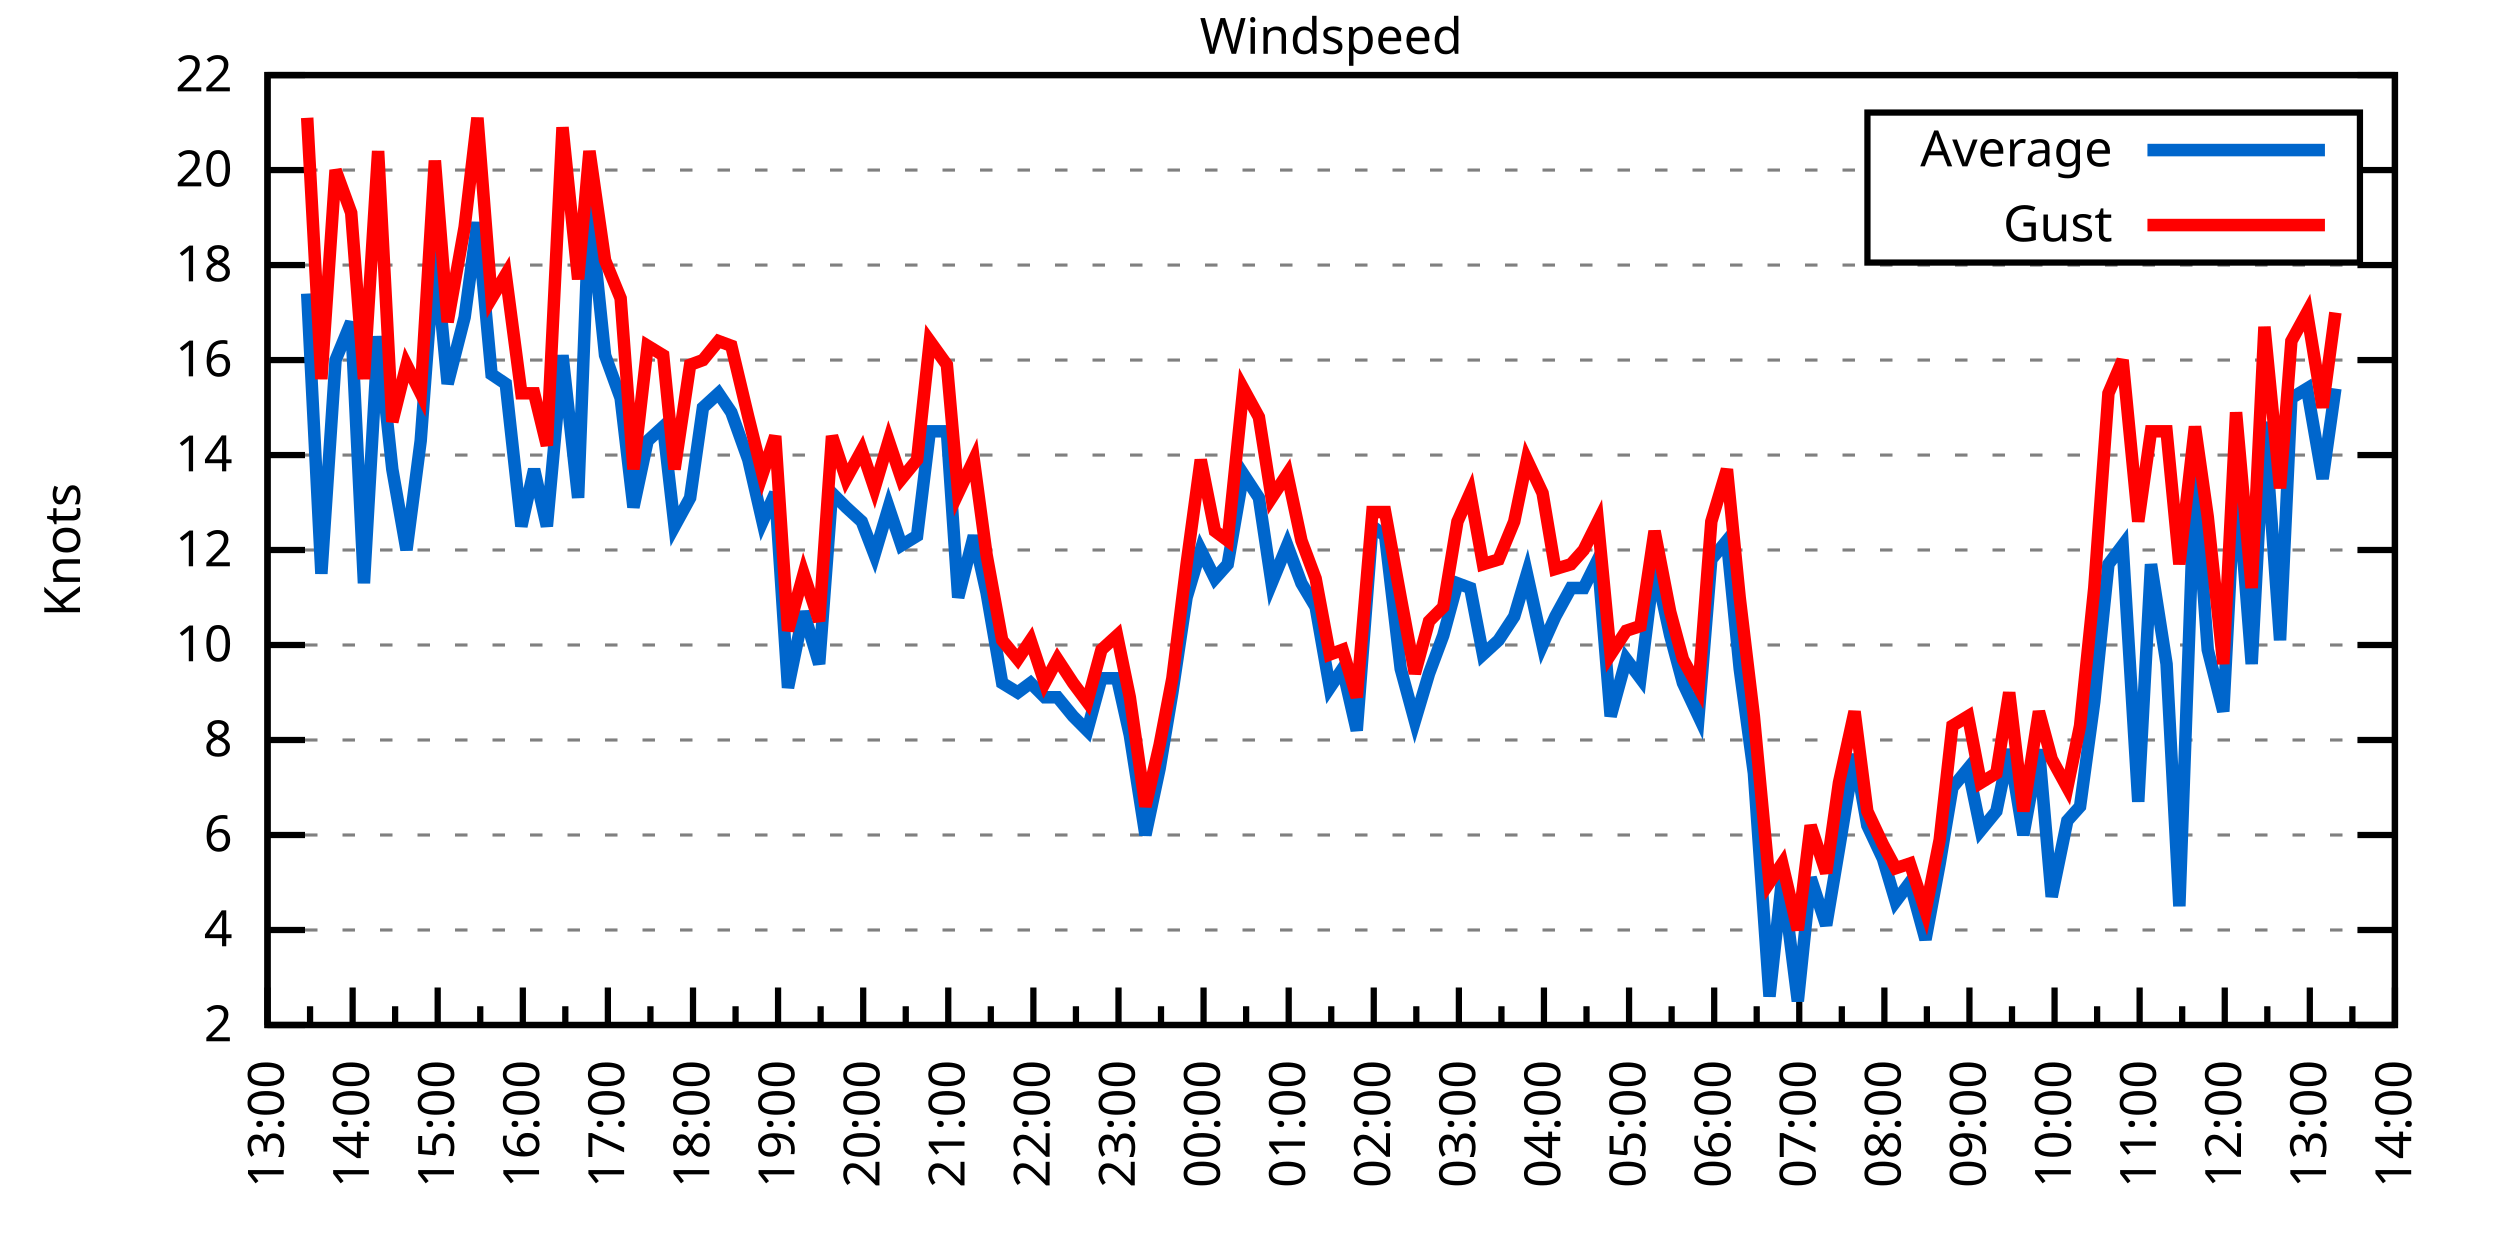
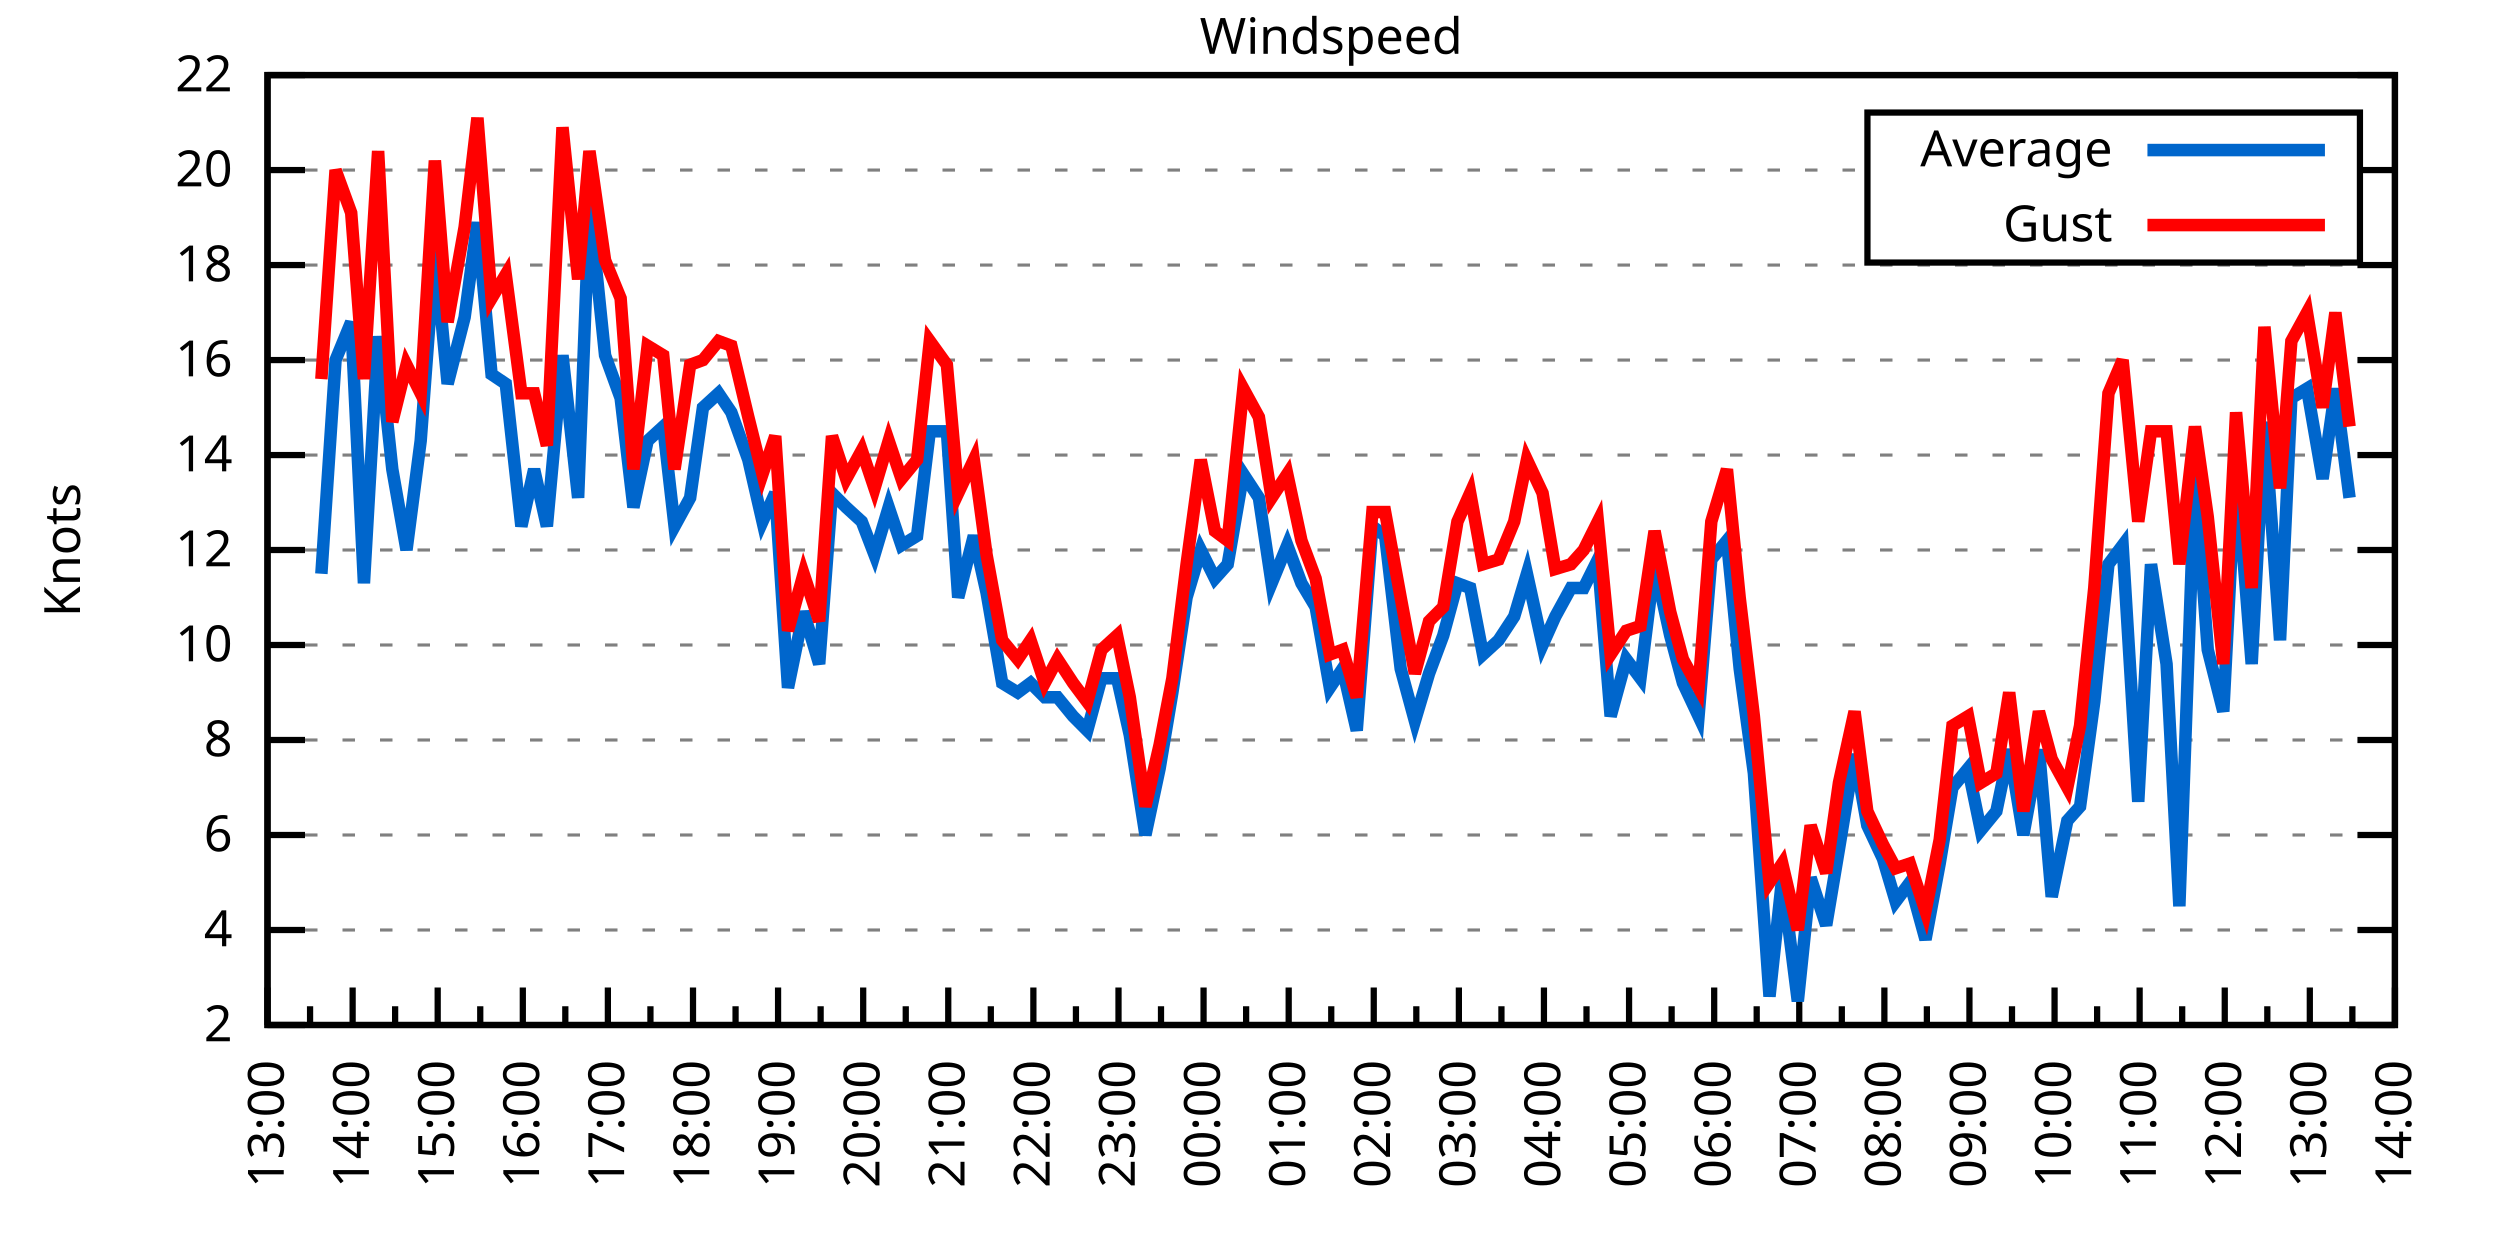
<svg xmlns="http://www.w3.org/2000/svg" xmlns:xlink="http://www.w3.org/1999/xlink" width="400" height="200" viewBox="0 0 400 200">
  <g id="gnuplot_canvas">
    <rect x="0" y="0" width="400" height="200" fill="none" />
    <defs>
      <circle id="gpDot" r="0.5" stroke-width="0.5" stroke="currentColor" />
      <path id="gpPt0" stroke-width="0.333" stroke="currentColor" d="M-1,0 h2 M0,-1 v2" />
      <path id="gpPt1" stroke-width="0.333" stroke="currentColor" d="M-1,-1 L1,1 M1,-1 L-1,1" />
      <path id="gpPt2" stroke-width="0.333" stroke="currentColor" d="M-1,0 L1,0 M0,-1 L0,1 M-1,-1 L1,1 M-1,1 L1,-1" />
      <rect id="gpPt3" stroke-width="0.333" stroke="currentColor" x="-1" y="-1" width="2" height="2" />
      <rect id="gpPt4" stroke-width="0.333" stroke="currentColor" fill="currentColor" x="-1" y="-1" width="2" height="2" />
      <circle id="gpPt5" stroke-width="0.333" stroke="currentColor" cx="0" cy="0" r="1" />
      <use xlink:href="#gpPt5" id="gpPt6" fill="currentColor" stroke="none" />
      <path id="gpPt7" stroke-width="0.333" stroke="currentColor" d="M0,-1.33 L-1.33,0.67 L1.33,0.67 z" />
      <use xlink:href="#gpPt7" id="gpPt8" fill="currentColor" stroke="none" />
      <use xlink:href="#gpPt7" id="gpPt9" stroke="currentColor" transform="rotate(180)" />
      <use xlink:href="#gpPt9" id="gpPt10" fill="currentColor" stroke="none" />
      <use xlink:href="#gpPt3" id="gpPt11" stroke="currentColor" transform="rotate(45)" />
      <use xlink:href="#gpPt11" id="gpPt12" fill="currentColor" stroke="none" />
      <path id="gpPt13" stroke-width="0.333" stroke="currentColor" d="M0,1.330 L1.265,0.411 L0.782,-1.067 L-0.782,-1.076 L-1.265,0.411 z" />
      <use xlink:href="#gpPt13" id="gpPt14" fill="currentColor" stroke="none" />
      <filter id="textbox" filterUnits="objectBoundingBox" x="0" y="0" height="1" width="1">
        <feFlood flood-color="white" flood-opacity="1" result="bgnd" />
        <feComposite in="SourceGraphic" in2="bgnd" operator="atop" />
      </filter>
      <filter id="greybox" filterUnits="objectBoundingBox" x="0" y="0" height="1" width="1">
        <feFlood flood-color="lightgrey" flood-opacity="1" result="grey" />
        <feComposite in="SourceGraphic" in2="grey" operator="atop" />
      </filter>
    </defs>
    <g fill="none" color="white" stroke="currentColor" stroke-width="1.00" stroke-linecap="butt" stroke-linejoin="miter">
</g>
    <g fill="none" color="black" stroke="currentColor" stroke-width="1.00" stroke-linecap="butt" stroke-linejoin="miter">
      <g stroke="none" shape-rendering="crispEdges">
        <polygon fill="rgb(255, 255, 255)" points="42.80,164.00 383.18,164.00 383.18,12.02 42.80,12.02 " />
      </g>
    </g>
    <g fill="none" color="black" stroke="currentColor" stroke-width="1.00" stroke-linecap="butt" stroke-linejoin="miter">
</g>
    <g fill="none" color="black" stroke="black" stroke-width="0.50" stroke-linecap="butt" stroke-linejoin="miter">
</g>
    <g fill="none" color="gray" stroke="currentColor" stroke-width="0.50" stroke-linecap="butt" stroke-linejoin="miter">
      <path stroke="gray" stroke-dasharray="2,4" class="gridline" d="M42.80,164.00 L383.19,164.00  " />
    </g>
    <g fill="none" color="gray" stroke="gray" stroke-width="1.00" stroke-linecap="butt" stroke-linejoin="miter">
</g>
    <g fill="none" color="black" stroke="currentColor" stroke-width="1.00" stroke-linecap="butt" stroke-linejoin="miter">
      <path stroke="black" d="M42.80,164.00 L48.80,164.00 M383.19,164.00 L377.19,164.00  " />
      <g transform="translate(37.20,166.60)" stroke="none" fill="black" font-family="Sans" font-size="8.00" text-anchor="end">
        <text>
          <tspan font-family="Sans"> 2</tspan>
        </text>
      </g>
    </g>
    <g fill="none" color="black" stroke="currentColor" stroke-width="1.00" stroke-linecap="butt" stroke-linejoin="miter">
</g>
    <g fill="none" color="black" stroke="black" stroke-width="0.50" stroke-linecap="butt" stroke-linejoin="miter">
</g>
    <g fill="none" color="gray" stroke="currentColor" stroke-width="0.50" stroke-linecap="butt" stroke-linejoin="miter">
      <path stroke="gray" stroke-dasharray="2,4" class="gridline" d="M42.80,148.80 L383.19,148.80  " />
    </g>
    <g fill="none" color="gray" stroke="gray" stroke-width="1.00" stroke-linecap="butt" stroke-linejoin="miter">
</g>
    <g fill="none" color="black" stroke="currentColor" stroke-width="1.00" stroke-linecap="butt" stroke-linejoin="miter">
      <path stroke="black" d="M42.80,148.80 L48.80,148.80 M383.19,148.80 L377.19,148.80  " />
      <g transform="translate(37.20,151.40)" stroke="none" fill="black" font-family="Sans" font-size="8.00" text-anchor="end">
        <text>
          <tspan font-family="Sans"> 4</tspan>
        </text>
      </g>
    </g>
    <g fill="none" color="black" stroke="currentColor" stroke-width="1.00" stroke-linecap="butt" stroke-linejoin="miter">
</g>
    <g fill="none" color="black" stroke="black" stroke-width="0.50" stroke-linecap="butt" stroke-linejoin="miter">
</g>
    <g fill="none" color="gray" stroke="currentColor" stroke-width="0.50" stroke-linecap="butt" stroke-linejoin="miter">
      <path stroke="gray" stroke-dasharray="2,4" class="gridline" d="M42.80,133.60 L383.19,133.60  " />
    </g>
    <g fill="none" color="gray" stroke="gray" stroke-width="1.00" stroke-linecap="butt" stroke-linejoin="miter">
</g>
    <g fill="none" color="black" stroke="currentColor" stroke-width="1.00" stroke-linecap="butt" stroke-linejoin="miter">
      <path stroke="black" d="M42.80,133.60 L48.80,133.60 M383.19,133.60 L377.19,133.60  " />
      <g transform="translate(37.20,136.20)" stroke="none" fill="black" font-family="Sans" font-size="8.00" text-anchor="end">
        <text>
          <tspan font-family="Sans"> 6</tspan>
        </text>
      </g>
    </g>
    <g fill="none" color="black" stroke="currentColor" stroke-width="1.00" stroke-linecap="butt" stroke-linejoin="miter">
</g>
    <g fill="none" color="black" stroke="black" stroke-width="0.50" stroke-linecap="butt" stroke-linejoin="miter">
</g>
    <g fill="none" color="gray" stroke="currentColor" stroke-width="0.50" stroke-linecap="butt" stroke-linejoin="miter">
      <path stroke="gray" stroke-dasharray="2,4" class="gridline" d="M42.80,118.40 L383.19,118.40  " />
    </g>
    <g fill="none" color="gray" stroke="gray" stroke-width="1.00" stroke-linecap="butt" stroke-linejoin="miter">
</g>
    <g fill="none" color="black" stroke="currentColor" stroke-width="1.00" stroke-linecap="butt" stroke-linejoin="miter">
      <path stroke="black" d="M42.80,118.40 L48.80,118.40 M383.19,118.40 L377.19,118.40  " />
      <g transform="translate(37.20,121.00)" stroke="none" fill="black" font-family="Sans" font-size="8.00" text-anchor="end">
        <text>
          <tspan font-family="Sans"> 8</tspan>
        </text>
      </g>
    </g>
    <g fill="none" color="black" stroke="currentColor" stroke-width="1.00" stroke-linecap="butt" stroke-linejoin="miter">
</g>
    <g fill="none" color="black" stroke="black" stroke-width="0.50" stroke-linecap="butt" stroke-linejoin="miter">
</g>
    <g fill="none" color="gray" stroke="currentColor" stroke-width="0.50" stroke-linecap="butt" stroke-linejoin="miter">
      <path stroke="gray" stroke-dasharray="2,4" class="gridline" d="M42.80,103.20 L383.19,103.20  " />
    </g>
    <g fill="none" color="gray" stroke="gray" stroke-width="1.00" stroke-linecap="butt" stroke-linejoin="miter">
</g>
    <g fill="none" color="black" stroke="currentColor" stroke-width="1.00" stroke-linecap="butt" stroke-linejoin="miter">
      <path stroke="black" d="M42.80,103.20 L48.80,103.20 M383.19,103.20 L377.19,103.20  " />
      <g transform="translate(37.20,105.80)" stroke="none" fill="black" font-family="Sans" font-size="8.00" text-anchor="end">
        <text>
          <tspan font-family="Sans"> 10</tspan>
        </text>
      </g>
    </g>
    <g fill="none" color="black" stroke="currentColor" stroke-width="1.00" stroke-linecap="butt" stroke-linejoin="miter">
</g>
    <g fill="none" color="black" stroke="black" stroke-width="0.50" stroke-linecap="butt" stroke-linejoin="miter">
</g>
    <g fill="none" color="gray" stroke="currentColor" stroke-width="0.50" stroke-linecap="butt" stroke-linejoin="miter">
      <path stroke="gray" stroke-dasharray="2,4" class="gridline" d="M42.80,88.00 L383.19,88.00  " />
    </g>
    <g fill="none" color="gray" stroke="gray" stroke-width="1.00" stroke-linecap="butt" stroke-linejoin="miter">
</g>
    <g fill="none" color="black" stroke="currentColor" stroke-width="1.00" stroke-linecap="butt" stroke-linejoin="miter">
      <path stroke="black" d="M42.80,88.00 L48.80,88.00 M383.19,88.00 L377.19,88.00  " />
      <g transform="translate(37.20,90.60)" stroke="none" fill="black" font-family="Sans" font-size="8.00" text-anchor="end">
        <text>
          <tspan font-family="Sans"> 12</tspan>
        </text>
      </g>
    </g>
    <g fill="none" color="black" stroke="currentColor" stroke-width="1.00" stroke-linecap="butt" stroke-linejoin="miter">
</g>
    <g fill="none" color="black" stroke="black" stroke-width="0.50" stroke-linecap="butt" stroke-linejoin="miter">
</g>
    <g fill="none" color="gray" stroke="currentColor" stroke-width="0.50" stroke-linecap="butt" stroke-linejoin="miter">
      <path stroke="gray" stroke-dasharray="2,4" class="gridline" d="M42.80,72.81 L383.19,72.81  " />
    </g>
    <g fill="none" color="gray" stroke="gray" stroke-width="1.00" stroke-linecap="butt" stroke-linejoin="miter">
</g>
    <g fill="none" color="black" stroke="currentColor" stroke-width="1.00" stroke-linecap="butt" stroke-linejoin="miter">
      <path stroke="black" d="M42.80,72.81 L48.80,72.81 M383.19,72.81 L377.19,72.81  " />
      <g transform="translate(37.20,75.41)" stroke="none" fill="black" font-family="Sans" font-size="8.00" text-anchor="end">
        <text>
          <tspan font-family="Sans"> 14</tspan>
        </text>
      </g>
    </g>
    <g fill="none" color="black" stroke="currentColor" stroke-width="1.00" stroke-linecap="butt" stroke-linejoin="miter">
</g>
    <g fill="none" color="black" stroke="black" stroke-width="0.50" stroke-linecap="butt" stroke-linejoin="miter">
</g>
    <g fill="none" color="gray" stroke="currentColor" stroke-width="0.50" stroke-linecap="butt" stroke-linejoin="miter">
      <path stroke="gray" stroke-dasharray="2,4" class="gridline" d="M42.80,57.61 L383.19,57.61  " />
    </g>
    <g fill="none" color="gray" stroke="gray" stroke-width="1.00" stroke-linecap="butt" stroke-linejoin="miter">
</g>
    <g fill="none" color="black" stroke="currentColor" stroke-width="1.00" stroke-linecap="butt" stroke-linejoin="miter">
      <path stroke="black" d="M42.80,57.61 L48.80,57.61 M383.19,57.61 L377.19,57.61  " />
      <g transform="translate(37.20,60.21)" stroke="none" fill="black" font-family="Sans" font-size="8.00" text-anchor="end">
        <text>
          <tspan font-family="Sans"> 16</tspan>
        </text>
      </g>
    </g>
    <g fill="none" color="black" stroke="currentColor" stroke-width="1.00" stroke-linecap="butt" stroke-linejoin="miter">
</g>
    <g fill="none" color="black" stroke="black" stroke-width="0.50" stroke-linecap="butt" stroke-linejoin="miter">
</g>
    <g fill="none" color="gray" stroke="currentColor" stroke-width="0.50" stroke-linecap="butt" stroke-linejoin="miter">
      <path stroke="gray" stroke-dasharray="2,4" class="gridline" d="M42.80,42.41 L383.19,42.41  " />
    </g>
    <g fill="none" color="gray" stroke="gray" stroke-width="1.00" stroke-linecap="butt" stroke-linejoin="miter">
</g>
    <g fill="none" color="black" stroke="currentColor" stroke-width="1.00" stroke-linecap="butt" stroke-linejoin="miter">
      <path stroke="black" d="M42.80,42.41 L48.80,42.41 M383.19,42.41 L377.19,42.41  " />
      <g transform="translate(37.20,45.01)" stroke="none" fill="black" font-family="Sans" font-size="8.00" text-anchor="end">
        <text>
          <tspan font-family="Sans"> 18</tspan>
        </text>
      </g>
    </g>
    <g fill="none" color="black" stroke="currentColor" stroke-width="1.00" stroke-linecap="butt" stroke-linejoin="miter">
</g>
    <g fill="none" color="black" stroke="black" stroke-width="0.50" stroke-linecap="butt" stroke-linejoin="miter">
</g>
    <g fill="none" color="gray" stroke="currentColor" stroke-width="0.50" stroke-linecap="butt" stroke-linejoin="miter">
      <path stroke="gray" stroke-dasharray="2,4" class="gridline" d="M42.80,27.21 L298.79,27.21 M377.59,27.21 L383.19,27.21  " />
    </g>
    <g fill="none" color="gray" stroke="gray" stroke-width="1.00" stroke-linecap="butt" stroke-linejoin="miter">
</g>
    <g fill="none" color="black" stroke="currentColor" stroke-width="1.00" stroke-linecap="butt" stroke-linejoin="miter">
      <path stroke="black" d="M42.80,27.21 L48.80,27.21 M383.19,27.21 L377.19,27.21  " />
      <g transform="translate(37.20,29.81)" stroke="none" fill="black" font-family="Sans" font-size="8.00" text-anchor="end">
        <text>
          <tspan font-family="Sans"> 20</tspan>
        </text>
      </g>
    </g>
    <g fill="none" color="black" stroke="currentColor" stroke-width="1.00" stroke-linecap="butt" stroke-linejoin="miter">
</g>
    <g fill="none" color="black" stroke="black" stroke-width="0.50" stroke-linecap="butt" stroke-linejoin="miter">
</g>
    <g fill="none" color="gray" stroke="currentColor" stroke-width="0.50" stroke-linecap="butt" stroke-linejoin="miter">
      <path stroke="gray" stroke-dasharray="2,4" class="gridline" d="M42.80,12.01 L383.19,12.01  " />
    </g>
    <g fill="none" color="gray" stroke="gray" stroke-width="1.00" stroke-linecap="butt" stroke-linejoin="miter">
</g>
    <g fill="none" color="black" stroke="currentColor" stroke-width="1.00" stroke-linecap="butt" stroke-linejoin="miter">
      <path stroke="black" d="M42.80,12.01 L48.80,12.01 M383.19,12.01 L377.19,12.01  " />
      <g transform="translate(37.20,14.61)" stroke="none" fill="black" font-family="Sans" font-size="8.00" text-anchor="end">
        <text>
          <tspan font-family="Sans"> 22</tspan>
        </text>
      </g>
    </g>
    <g fill="none" color="black" stroke="currentColor" stroke-width="1.00" stroke-linecap="butt" stroke-linejoin="miter">
      <path stroke="black" d="M42.80,164.00 L42.80,158.00  " />
      <g transform="translate(45.40,169.60) rotate(270)" stroke="none" fill="black" font-family="Sans" font-size="8.00" text-anchor="end">
        <text>
          <tspan font-family="Sans">13:00</tspan>
        </text>
      </g>
    </g>
    <g fill="none" color="black" stroke="currentColor" stroke-width="1.00" stroke-linecap="butt" stroke-linejoin="miter">
      <path stroke="black" d="M49.61,164.00 L49.61,161.00 M56.42,164.00 L56.42,158.00  " />
      <g transform="translate(59.02,169.60) rotate(270)" stroke="none" fill="black" font-family="Sans" font-size="8.00" text-anchor="end">
        <text>
          <tspan font-family="Sans">14:00</tspan>
        </text>
      </g>
    </g>
    <g fill="none" color="black" stroke="currentColor" stroke-width="1.00" stroke-linecap="butt" stroke-linejoin="miter">
      <path stroke="black" d="M63.22,164.00 L63.22,161.00 M70.03,164.00 L70.03,158.00  " />
      <g transform="translate(72.63,169.60) rotate(270)" stroke="none" fill="black" font-family="Sans" font-size="8.00" text-anchor="end">
        <text>
          <tspan font-family="Sans">15:00</tspan>
        </text>
      </g>
    </g>
    <g fill="none" color="black" stroke="currentColor" stroke-width="1.00" stroke-linecap="butt" stroke-linejoin="miter">
      <path stroke="black" d="M76.84,164.00 L76.84,161.00 M83.65,164.00 L83.65,158.00  " />
      <g transform="translate(86.25,169.60) rotate(270)" stroke="none" fill="black" font-family="Sans" font-size="8.00" text-anchor="end">
        <text>
          <tspan font-family="Sans">16:00</tspan>
        </text>
      </g>
    </g>
    <g fill="none" color="black" stroke="currentColor" stroke-width="1.00" stroke-linecap="butt" stroke-linejoin="miter">
      <path stroke="black" d="M90.45,164.00 L90.45,161.00 M97.26,164.00 L97.26,158.00  " />
      <g transform="translate(99.86,169.60) rotate(270)" stroke="none" fill="black" font-family="Sans" font-size="8.00" text-anchor="end">
        <text>
          <tspan font-family="Sans">17:00</tspan>
        </text>
      </g>
    </g>
    <g fill="none" color="black" stroke="currentColor" stroke-width="1.00" stroke-linecap="butt" stroke-linejoin="miter">
      <path stroke="black" d="M104.07,164.00 L104.07,161.00 M110.88,164.00 L110.88,158.00  " />
      <g transform="translate(113.48,169.60) rotate(270)" stroke="none" fill="black" font-family="Sans" font-size="8.00" text-anchor="end">
        <text>
          <tspan font-family="Sans">18:00</tspan>
        </text>
      </g>
    </g>
    <g fill="none" color="black" stroke="currentColor" stroke-width="1.00" stroke-linecap="butt" stroke-linejoin="miter">
      <path stroke="black" d="M117.69,164.00 L117.69,161.00 M124.49,164.00 L124.49,158.00  " />
      <g transform="translate(127.09,169.60) rotate(270)" stroke="none" fill="black" font-family="Sans" font-size="8.00" text-anchor="end">
        <text>
          <tspan font-family="Sans">19:00</tspan>
        </text>
      </g>
    </g>
    <g fill="none" color="black" stroke="currentColor" stroke-width="1.00" stroke-linecap="butt" stroke-linejoin="miter">
      <path stroke="black" d="M131.30,164.00 L131.30,161.00 M138.11,164.00 L138.11,158.00  " />
      <g transform="translate(140.71,169.60) rotate(270)" stroke="none" fill="black" font-family="Sans" font-size="8.00" text-anchor="end">
        <text>
          <tspan font-family="Sans">20:00</tspan>
        </text>
      </g>
    </g>
    <g fill="none" color="black" stroke="currentColor" stroke-width="1.00" stroke-linecap="butt" stroke-linejoin="miter">
      <path stroke="black" d="M144.92,164.00 L144.92,161.00 M151.72,164.00 L151.72,158.00  " />
      <g transform="translate(154.32,169.60) rotate(270)" stroke="none" fill="black" font-family="Sans" font-size="8.00" text-anchor="end">
        <text>
          <tspan font-family="Sans">21:00</tspan>
        </text>
      </g>
    </g>
    <g fill="none" color="black" stroke="currentColor" stroke-width="1.00" stroke-linecap="butt" stroke-linejoin="miter">
      <path stroke="black" d="M158.53,164.00 L158.53,161.00 M165.34,164.00 L165.34,158.00  " />
      <g transform="translate(167.94,169.60) rotate(270)" stroke="none" fill="black" font-family="Sans" font-size="8.00" text-anchor="end">
        <text>
          <tspan font-family="Sans">22:00</tspan>
        </text>
      </g>
    </g>
    <g fill="none" color="black" stroke="currentColor" stroke-width="1.00" stroke-linecap="butt" stroke-linejoin="miter">
      <path stroke="black" d="M172.15,164.00 L172.15,161.00 M178.96,164.00 L178.96,158.00  " />
      <g transform="translate(181.56,169.60) rotate(270)" stroke="none" fill="black" font-family="Sans" font-size="8.00" text-anchor="end">
        <text>
          <tspan font-family="Sans">23:00</tspan>
        </text>
      </g>
    </g>
    <g fill="none" color="black" stroke="currentColor" stroke-width="1.00" stroke-linecap="butt" stroke-linejoin="miter">
      <path stroke="black" d="M185.76,164.00 L185.76,161.00 M192.57,164.00 L192.57,158.00  " />
      <g transform="translate(195.17,169.60) rotate(270)" stroke="none" fill="black" font-family="Sans" font-size="8.00" text-anchor="end">
        <text>
          <tspan font-family="Sans">00:00</tspan>
        </text>
      </g>
    </g>
    <g fill="none" color="black" stroke="currentColor" stroke-width="1.00" stroke-linecap="butt" stroke-linejoin="miter">
      <path stroke="black" d="M199.38,164.00 L199.38,161.00 M206.19,164.00 L206.19,158.00  " />
      <g transform="translate(208.79,169.60) rotate(270)" stroke="none" fill="black" font-family="Sans" font-size="8.00" text-anchor="end">
        <text>
          <tspan font-family="Sans">01:00</tspan>
        </text>
      </g>
    </g>
    <g fill="none" color="black" stroke="currentColor" stroke-width="1.00" stroke-linecap="butt" stroke-linejoin="miter">
      <path stroke="black" d="M213.00,164.00 L213.00,161.00 M219.80,164.00 L219.80,158.00  " />
      <g transform="translate(222.40,169.60) rotate(270)" stroke="none" fill="black" font-family="Sans" font-size="8.00" text-anchor="end">
        <text>
          <tspan font-family="Sans">02:00</tspan>
        </text>
      </g>
    </g>
    <g fill="none" color="black" stroke="currentColor" stroke-width="1.00" stroke-linecap="butt" stroke-linejoin="miter">
      <path stroke="black" d="M226.61,164.00 L226.61,161.00 M233.42,164.00 L233.42,158.00  " />
      <g transform="translate(236.02,169.60) rotate(270)" stroke="none" fill="black" font-family="Sans" font-size="8.00" text-anchor="end">
        <text>
          <tspan font-family="Sans">03:00</tspan>
        </text>
      </g>
    </g>
    <g fill="none" color="black" stroke="currentColor" stroke-width="1.00" stroke-linecap="butt" stroke-linejoin="miter">
      <path stroke="black" d="M240.23,164.00 L240.23,161.00 M247.03,164.00 L247.03,158.00  " />
      <g transform="translate(249.63,169.60) rotate(270)" stroke="none" fill="black" font-family="Sans" font-size="8.00" text-anchor="end">
        <text>
          <tspan font-family="Sans">04:00</tspan>
        </text>
      </g>
    </g>
    <g fill="none" color="black" stroke="currentColor" stroke-width="1.00" stroke-linecap="butt" stroke-linejoin="miter">
      <path stroke="black" d="M253.84,164.00 L253.84,161.00 M260.65,164.00 L260.65,158.00  " />
      <g transform="translate(263.25,169.60) rotate(270)" stroke="none" fill="black" font-family="Sans" font-size="8.00" text-anchor="end">
        <text>
          <tspan font-family="Sans">05:00</tspan>
        </text>
      </g>
    </g>
    <g fill="none" color="black" stroke="currentColor" stroke-width="1.00" stroke-linecap="butt" stroke-linejoin="miter">
      <path stroke="black" d="M267.46,164.00 L267.46,161.00 M274.27,164.00 L274.27,158.00  " />
      <g transform="translate(276.87,169.60) rotate(270)" stroke="none" fill="black" font-family="Sans" font-size="8.00" text-anchor="end">
        <text>
          <tspan font-family="Sans">06:00</tspan>
        </text>
      </g>
    </g>
    <g fill="none" color="black" stroke="currentColor" stroke-width="1.00" stroke-linecap="butt" stroke-linejoin="miter">
      <path stroke="black" d="M281.07,164.00 L281.07,161.00 M287.88,164.00 L287.88,158.00  " />
      <g transform="translate(290.48,169.60) rotate(270)" stroke="none" fill="black" font-family="Sans" font-size="8.00" text-anchor="end">
        <text>
          <tspan font-family="Sans">07:00</tspan>
        </text>
      </g>
    </g>
    <g fill="none" color="black" stroke="currentColor" stroke-width="1.00" stroke-linecap="butt" stroke-linejoin="miter">
      <path stroke="black" d="M294.69,164.00 L294.69,161.00 M301.50,164.00 L301.50,158.00  " />
      <g transform="translate(304.10,169.60) rotate(270)" stroke="none" fill="black" font-family="Sans" font-size="8.00" text-anchor="end">
        <text>
          <tspan font-family="Sans">08:00</tspan>
        </text>
      </g>
    </g>
    <g fill="none" color="black" stroke="currentColor" stroke-width="1.00" stroke-linecap="butt" stroke-linejoin="miter">
      <path stroke="black" d="M308.30,164.00 L308.30,161.00 M315.11,164.00 L315.11,158.00  " />
      <g transform="translate(317.71,169.60) rotate(270)" stroke="none" fill="black" font-family="Sans" font-size="8.00" text-anchor="end">
        <text>
          <tspan font-family="Sans">09:00</tspan>
        </text>
      </g>
    </g>
    <g fill="none" color="black" stroke="currentColor" stroke-width="1.00" stroke-linecap="butt" stroke-linejoin="miter">
      <path stroke="black" d="M321.92,164.00 L321.92,161.00 M328.73,164.00 L328.73,158.00  " />
      <g transform="translate(331.33,169.60) rotate(270)" stroke="none" fill="black" font-family="Sans" font-size="8.00" text-anchor="end">
        <text>
          <tspan font-family="Sans">10:00</tspan>
        </text>
      </g>
    </g>
    <g fill="none" color="black" stroke="currentColor" stroke-width="1.00" stroke-linecap="butt" stroke-linejoin="miter">
      <path stroke="black" d="M335.54,164.00 L335.54,161.00 M342.34,164.00 L342.34,158.00  " />
      <g transform="translate(344.94,169.60) rotate(270)" stroke="none" fill="black" font-family="Sans" font-size="8.00" text-anchor="end">
        <text>
          <tspan font-family="Sans">11:00</tspan>
        </text>
      </g>
    </g>
    <g fill="none" color="black" stroke="currentColor" stroke-width="1.00" stroke-linecap="butt" stroke-linejoin="miter">
      <path stroke="black" d="M349.15,164.00 L349.15,161.00 M355.96,164.00 L355.96,158.00  " />
      <g transform="translate(358.56,169.60) rotate(270)" stroke="none" fill="black" font-family="Sans" font-size="8.00" text-anchor="end">
        <text>
          <tspan font-family="Sans">12:00</tspan>
        </text>
      </g>
    </g>
    <g fill="none" color="black" stroke="currentColor" stroke-width="1.00" stroke-linecap="butt" stroke-linejoin="miter">
      <path stroke="black" d="M362.77,164.00 L362.77,161.00 M369.57,164.00 L369.57,158.00  " />
      <g transform="translate(372.17,169.60) rotate(270)" stroke="none" fill="black" font-family="Sans" font-size="8.00" text-anchor="end">
        <text>
          <tspan font-family="Sans">13:00</tspan>
        </text>
      </g>
    </g>
    <g fill="none" color="black" stroke="currentColor" stroke-width="1.00" stroke-linecap="butt" stroke-linejoin="miter">
      <path stroke="black" d="M376.38,164.00 L376.38,161.00 M383.19,164.00 L383.19,158.00  " />
      <g transform="translate(385.79,169.60) rotate(270)" stroke="none" fill="black" font-family="Sans" font-size="8.00" text-anchor="end">
        <text>
          <tspan font-family="Sans">14:00</tspan>
        </text>
      </g>
    </g>
    <g fill="none" color="black" stroke="currentColor" stroke-width="1.00" stroke-linecap="butt" stroke-linejoin="miter">
</g>
    <g fill="none" color="black" stroke="currentColor" stroke-width="1.00" stroke-linecap="butt" stroke-linejoin="miter">
      <path stroke="black" d="M42.80,12.01 L42.80,164.00 L383.19,164.00 L383.19,12.01 L42.80,12.01 Z  " />
    </g>
    <g fill="none" color="black" stroke="currentColor" stroke-width="1.00" stroke-linecap="butt" stroke-linejoin="miter">
      <g transform="translate(12.80,88.01) rotate(270)" stroke="none" fill="black" font-family="Sans" font-size="8.00" text-anchor="middle">
        <text>
          <tspan font-family="Sans">Knots</tspan>
        </text>
      </g>
    </g>
    <g fill="none" color="black" stroke="currentColor" stroke-width="1.00" stroke-linecap="butt" stroke-linejoin="miter">
</g>
    <g fill="none" color="black" stroke="currentColor" stroke-width="1.00" stroke-linecap="butt" stroke-linejoin="miter">
      <path stroke="black" d="M298.79,42.01 L298.79,18.01 L377.59,18.01 L377.59,42.01 L298.79,42.01 Z  " />
    </g>
    <g id="Windspeed_plot_1">
      <g fill="none" color="white" stroke="black" stroke-width="2.00" stroke-linecap="butt" stroke-linejoin="miter">
</g>
      <g fill="none" color="black" stroke="currentColor" stroke-width="2.00" stroke-linecap="butt" stroke-linejoin="miter">
        <g transform="translate(337.99,26.61)" stroke="none" fill="black" font-family="Sans" font-size="8.00" text-anchor="end">
          <text>
            <tspan font-family="Sans">Average</tspan>
          </text>
        </g>
      </g>
      <g fill="none" color="black" stroke="currentColor" stroke-width="2.00" stroke-linecap="butt" stroke-linejoin="miter">
-         <path stroke="rgb(  0, 102, 204)" d="M343.59,24.01 L371.99,24.01 M49.15,46.97 L51.42,91.80 L53.69,57.61 L56.19,51.53 L58.23,93.32 L60.50,53.81   L62.77,75.09 L65.04,88.00 L67.31,70.53 L69.58,40.13 L71.62,61.41 L74.34,50.77 L76.39,35.57 L78.65,59.89   L80.92,61.41 L83.42,84.21 L85.46,75.09 L87.50,84.21 L90.00,56.85 L92.50,79.65 L94.31,32.53 L96.81,56.85   L99.30,63.69 L101.35,81.17 L103.62,70.53 L106.11,68.25 L107.93,84.21 L110.42,79.65 L112.47,65.21 L114.96,62.93   L117.01,65.97 L119.73,73.57 L122.00,83.45 L124.04,78.89 L126.08,110.04 L128.58,97.88 L131.07,106.24 L133.12,78.89   L135.39,81.17 L137.88,83.45 L139.92,88.76 L142.19,81.17 L144.24,87.25 L146.73,85.73 L148.77,69.01 L151.50,69.01   L153.31,95.60 L155.81,85.73 L157.85,94.84 L160.35,109.28 L162.84,110.80 L164.89,109.28 L167.16,111.56 L169.20,111.56   L171.69,114.60 L173.96,116.88 L176.23,108.52 L178.73,108.52 L180.77,117.64 L183.27,133.60 L185.54,122.96 L187.58,110.80   L189.85,95.60 L192.12,88.00 L194.39,92.56 L196.43,90.28 L198.93,75.85 L201.42,79.65 L203.46,93.32 L205.96,87.25   L208.23,93.32 L210.50,97.12 L212.77,110.04 L214.81,107.00 L217.08,116.88 L219.58,84.21 L221.62,85.73 L224.11,107.00   L226.38,115.36 L228.65,107.76 L230.92,101.68 L233.19,93.32 L235.23,94.08 L237.28,104.72 L239.77,102.44 L242.27,98.64   L244.31,91.80 L246.81,103.20 L248.85,98.64 L251.35,94.08 L253.39,94.08 L255.66,89.52 L257.70,114.60 L260.20,105.48   L262.47,108.52 L264.73,90.28 L267.23,101.68 L269.27,109.28 L271.77,114.60 L273.81,89.52 L276.31,86.49 L278.35,107.00   L280.62,123.72 L283.12,159.44 L285.16,140.44 L287.65,160.20 L289.70,140.44 L292.19,148.04 L294.23,135.88 L296.73,120.68   L298.77,132.08 L301.27,137.40 L303.31,144.24 L305.58,141.20 L308.08,150.32 L310.35,138.16 L312.39,126.00 L314.89,122.96   L316.93,132.84 L319.42,129.80 L321.47,119.92 L323.74,133.60 L326.23,119.92 L328.27,143.48 L330.77,131.32 L332.81,129.04   L335.08,112.32 L337.35,90.28 L339.62,87.25 L342.12,128.28 L344.16,90.28 L346.65,106.24 L348.70,145.00 L351.19,75.85   L353.24,103.96 L355.73,113.84 L357.77,74.33 L360.27,106.24 L362.31,67.49 L364.81,102.44 L366.62,63.69 L369.12,62.17   L371.62,76.61 L373.66,62.17  " />
+         <path stroke="rgb(  0, 102, 204)" d="M343.59,24.01 L371.99,24.01 M51.42,91.80 L53.69,57.61 L56.19,51.53 L58.23,93.32 L60.50,53.81 L62.77,75.09   L65.04,88.00 L67.31,70.53 L69.58,40.13 L71.62,61.41 L74.34,50.77 L76.39,35.57 L78.65,59.89 L80.92,61.41   L83.42,84.21 L85.46,75.09 L87.50,84.21 L90.00,56.85 L92.50,79.65 L94.31,32.53 L96.81,56.85 L99.30,63.69   L101.35,81.17 L103.62,70.53 L106.11,68.25 L107.93,84.21 L110.42,79.65 L112.47,65.21 L114.96,62.93 L117.01,65.97   L119.73,73.57 L122.00,83.45 L124.04,78.89 L126.08,110.04 L128.58,97.88 L131.07,106.24 L133.12,78.89 L135.39,81.17   L137.88,83.45 L139.92,88.76 L142.19,81.17 L144.24,87.25 L146.73,85.73 L148.77,69.01 L151.50,69.01 L153.31,95.60   L155.81,85.73 L157.85,94.84 L160.35,109.28 L162.84,110.80 L164.89,109.28 L167.16,111.56 L169.20,111.56 L171.69,114.60   L173.96,116.88 L176.23,108.52 L178.73,108.52 L180.77,117.64 L183.27,133.60 L185.54,122.96 L187.58,110.80 L189.85,95.60   L192.12,88.00 L194.39,92.56 L196.43,90.28 L198.93,75.85 L201.42,79.65 L203.46,93.32 L205.96,87.25 L208.23,93.32   L210.50,97.12 L212.77,110.04 L214.81,107.00 L217.08,116.88 L219.58,84.21 L221.62,85.73 L224.11,107.00 L226.38,115.36   L228.65,107.76 L230.92,101.68 L233.19,93.32 L235.23,94.08 L237.28,104.72 L239.77,102.44 L242.27,98.64 L244.31,91.80   L246.81,103.20 L248.85,98.64 L251.35,94.08 L253.39,94.08 L255.66,89.52 L257.70,114.60 L260.20,105.48 L262.47,108.52   L264.73,90.28 L267.23,101.68 L269.27,109.28 L271.77,114.60 L273.81,89.52 L276.31,86.49 L278.35,107.00 L280.62,123.72   L283.12,159.44 L285.16,140.44 L287.65,160.20 L289.70,140.44 L292.19,148.04 L294.23,135.88 L296.73,120.68 L298.77,132.08   L301.27,137.40 L303.31,144.24 L305.58,141.20 L308.08,150.32 L310.35,138.16 L312.39,126.00 L314.89,122.96 L316.93,132.84   L319.42,129.80 L321.47,119.92 L323.74,133.60 L326.23,119.92 L328.27,143.48 L330.77,131.32 L332.81,129.04 L335.08,112.32   L337.35,90.28 L339.62,87.25 L342.12,128.28 L344.16,90.28 L346.65,106.24 L348.70,145.00 L351.19,75.85 L353.24,103.96   L355.73,113.84 L357.77,74.33 L360.27,106.24 L362.31,67.49 L364.81,102.44 L366.62,63.69 L369.12,62.17 L371.62,76.61   L373.66,62.17 L375.93,79.65  " />
      </g>
    </g>
    <g id="Windspeed_plot_2">
      <g fill="none" color="black" stroke="currentColor" stroke-width="2.00" stroke-linecap="butt" stroke-linejoin="miter">
        <g transform="translate(337.99,38.61)" stroke="none" fill="black" font-family="Sans" font-size="8.00" text-anchor="end">
          <text>
            <tspan font-family="Sans">Gust</tspan>
          </text>
        </g>
      </g>
      <g fill="none" color="black" stroke="currentColor" stroke-width="2.00" stroke-linecap="butt" stroke-linejoin="miter">
-         <path stroke="rgb(255,   0,   0)" d="M343.59,36.01 L371.99,36.01 M49.15,18.85 L51.42,60.65 L53.69,27.21 L56.19,34.05 L58.23,60.65 L60.50,24.17   L62.77,67.49 L65.04,58.37 L67.31,62.93 L69.58,25.69 L71.62,51.53 L74.34,36.33 L76.39,18.85 L78.65,47.73   L80.92,43.93 L83.42,62.93 L85.46,62.93 L87.50,71.29 L90.00,20.37 L92.50,44.69 L94.31,24.17 L96.81,41.65   L99.30,47.73 L101.35,75.09 L103.62,55.33 L106.11,56.85 L107.93,75.09 L110.42,58.37 L112.47,57.61 L114.96,54.57   L117.01,55.33 L119.73,66.73 L122.00,75.85 L124.04,69.77 L126.08,100.92 L128.58,91.80 L131.07,99.40 L133.12,69.77   L135.39,76.61 L137.88,72.05 L139.92,78.13 L142.19,70.53 L144.24,76.61 L146.73,73.57 L148.77,54.57 L151.50,58.37   L153.31,78.89 L155.81,73.57 L157.85,88.76 L160.35,102.44 L162.84,105.48 L164.89,102.44 L167.16,109.28 L169.20,105.48   L171.69,109.28 L173.96,112.32 L176.23,103.96 L178.73,101.68 L180.77,111.56 L183.27,129.04 L185.54,119.16 L187.58,108.52   L189.85,90.28 L192.12,73.57 L194.39,84.97 L196.43,86.49 L198.93,62.17 L201.42,66.73 L203.46,79.65 L205.96,75.85   L208.23,86.49 L210.50,92.56 L212.77,104.72 L214.81,103.96 L217.08,111.56 L219.58,81.93 L221.62,81.93 L224.11,95.60   L226.38,107.76 L228.65,99.40 L230.92,97.12 L233.19,83.45 L235.23,78.89 L237.28,90.28 L239.77,89.52 L242.27,83.45   L244.31,73.57 L246.81,78.89 L248.85,91.04 L251.35,90.28 L253.39,88.00 L255.66,83.45 L257.70,104.72 L260.20,100.92   L262.47,100.16 L264.73,84.97 L267.23,97.88 L269.27,105.48 L271.77,110.04 L273.81,83.45 L276.31,75.09 L278.35,95.60   L280.62,114.60 L283.12,141.20 L285.16,138.16 L287.65,148.80 L289.70,132.08 L292.19,139.68 L294.23,125.24 L296.73,113.84   L298.77,129.80 L301.27,135.12 L303.31,138.92 L305.58,138.16 L308.08,145.76 L310.35,134.36 L312.39,116.12 L314.89,114.60   L316.93,125.24 L319.42,123.72 L321.47,110.80 L323.74,129.80 L326.23,113.84 L328.27,121.44 L330.77,126.00 L332.81,116.12   L335.08,94.08 L337.35,62.93 L339.62,57.61 L342.12,83.45 L344.16,69.01 L346.65,69.01 L348.70,90.28 L351.19,68.25   L353.24,82.69 L355.73,106.24 L357.77,65.97 L360.27,94.08 L362.31,52.29 L364.81,78.13 L366.62,54.57 L369.12,50.01   L371.62,65.21 L373.66,50.01  " />
+         <path stroke="rgb(255,   0,   0)" d="M343.59,36.01 L371.99,36.01 M51.42,60.65 L53.69,27.21 L56.19,34.05 L58.23,60.65 L60.50,24.17 L62.77,67.49   L65.04,58.37 L67.31,62.93 L69.58,25.69 L71.62,51.53 L74.34,36.33 L76.39,18.85 L78.65,47.73 L80.92,43.93   L83.42,62.93 L85.46,62.93 L87.50,71.29 L90.00,20.37 L92.50,44.69 L94.31,24.17 L96.81,41.65 L99.30,47.73   L101.35,75.09 L103.62,55.33 L106.11,56.85 L107.93,75.09 L110.42,58.37 L112.47,57.61 L114.96,54.57 L117.01,55.33   L119.73,66.73 L122.00,75.85 L124.04,69.77 L126.08,100.92 L128.58,91.80 L131.07,99.40 L133.12,69.77 L135.39,76.61   L137.88,72.05 L139.92,78.13 L142.19,70.53 L144.24,76.61 L146.73,73.57 L148.77,54.57 L151.50,58.37 L153.31,78.89   L155.81,73.57 L157.85,88.76 L160.35,102.44 L162.84,105.48 L164.89,102.44 L167.16,109.28 L169.20,105.48 L171.69,109.28   L173.96,112.32 L176.23,103.96 L178.73,101.68 L180.77,111.56 L183.27,129.04 L185.54,119.16 L187.58,108.52 L189.85,90.28   L192.12,73.57 L194.39,84.97 L196.43,86.49 L198.93,62.17 L201.42,66.73 L203.46,79.65 L205.96,75.85 L208.23,86.49   L210.50,92.56 L212.77,104.72 L214.81,103.96 L217.08,111.56 L219.58,81.93 L221.62,81.93 L224.11,95.60 L226.38,107.76   L228.65,99.40 L230.92,97.12 L233.19,83.45 L235.23,78.89 L237.28,90.28 L239.77,89.52 L242.27,83.45 L244.31,73.57   L246.81,78.89 L248.85,91.04 L251.35,90.28 L253.39,88.00 L255.66,83.45 L257.70,104.72 L260.20,100.92 L262.47,100.16   L264.73,84.97 L267.23,97.88 L269.27,105.48 L271.77,110.04 L273.81,83.45 L276.31,75.09 L278.35,95.60 L280.62,114.60   L283.12,141.20 L285.16,138.16 L287.65,148.80 L289.70,132.08 L292.19,139.68 L294.23,125.24 L296.73,113.84 L298.77,129.80   L301.27,135.12 L303.31,138.92 L305.58,138.16 L308.08,145.76 L310.35,134.36 L312.39,116.12 L314.89,114.60 L316.93,125.24   L319.42,123.72 L321.47,110.80 L323.74,129.80 L326.23,113.84 L328.27,121.44 L330.77,126.00 L332.81,116.12 L335.08,94.08   L337.35,62.93 L339.62,57.61 L342.12,83.45 L344.16,69.01 L346.65,69.01 L348.70,90.28 L351.19,68.25 L353.24,82.69   L355.73,106.24 L357.77,65.97 L360.27,94.08 L362.31,52.29 L364.81,78.13 L366.62,54.57 L369.12,50.01 L371.62,65.21   L373.66,50.01 L375.93,68.25  " />
      </g>
    </g>
    <g fill="none" color="black" stroke="currentColor" stroke-width="2.00" stroke-linecap="butt" stroke-linejoin="miter">
</g>
    <g fill="none" color="black" stroke="black" stroke-width="1.00" stroke-linecap="butt" stroke-linejoin="miter">
</g>
    <g fill="none" color="black" stroke="currentColor" stroke-width="1.00" stroke-linecap="butt" stroke-linejoin="miter">
      <path stroke="black" d="M42.80,12.01 L42.80,164.00 L383.19,164.00 L383.19,12.01 L42.80,12.01 Z  " />
    </g>
    <g fill="none" color="black" stroke="currentColor" stroke-width="1.00" stroke-linecap="butt" stroke-linejoin="miter">
      <g transform="translate(212.99,8.61)" stroke="none" fill="black" font-family="Sans" font-size="8.00" text-anchor="middle">
        <text>
          <tspan font-family="Sans">Windspeed</tspan>
        </text>
      </g>
    </g>
    <g fill="none" color="black" stroke="currentColor" stroke-width="1.00" stroke-linecap="butt" stroke-linejoin="miter">
</g>
  </g>
</svg>
